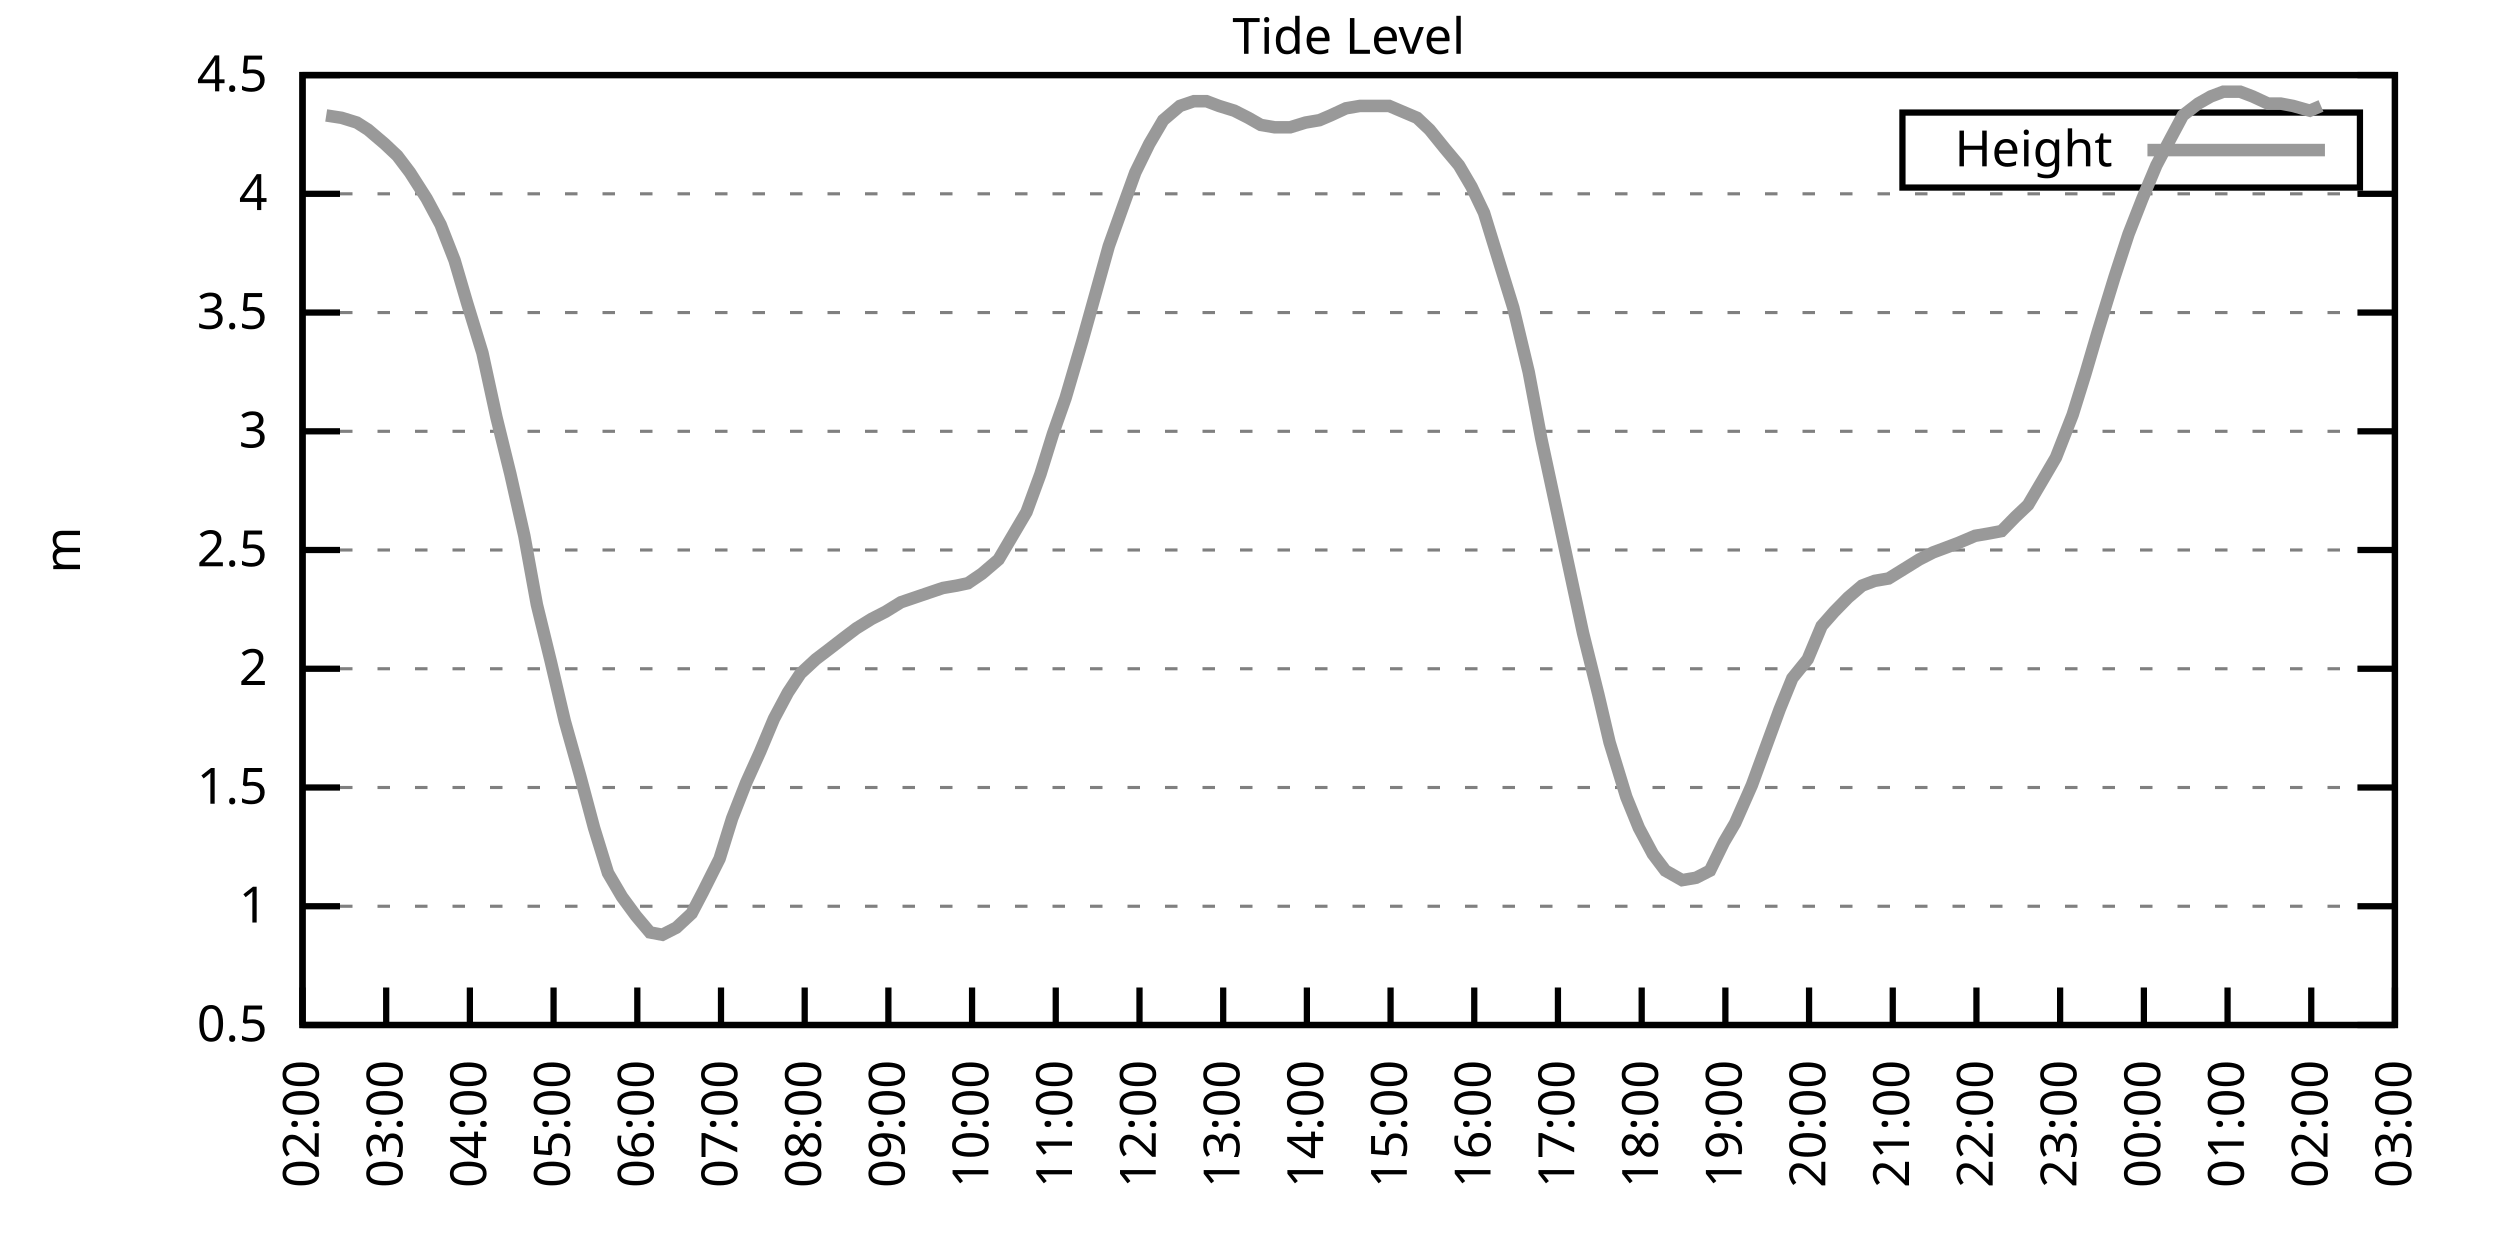
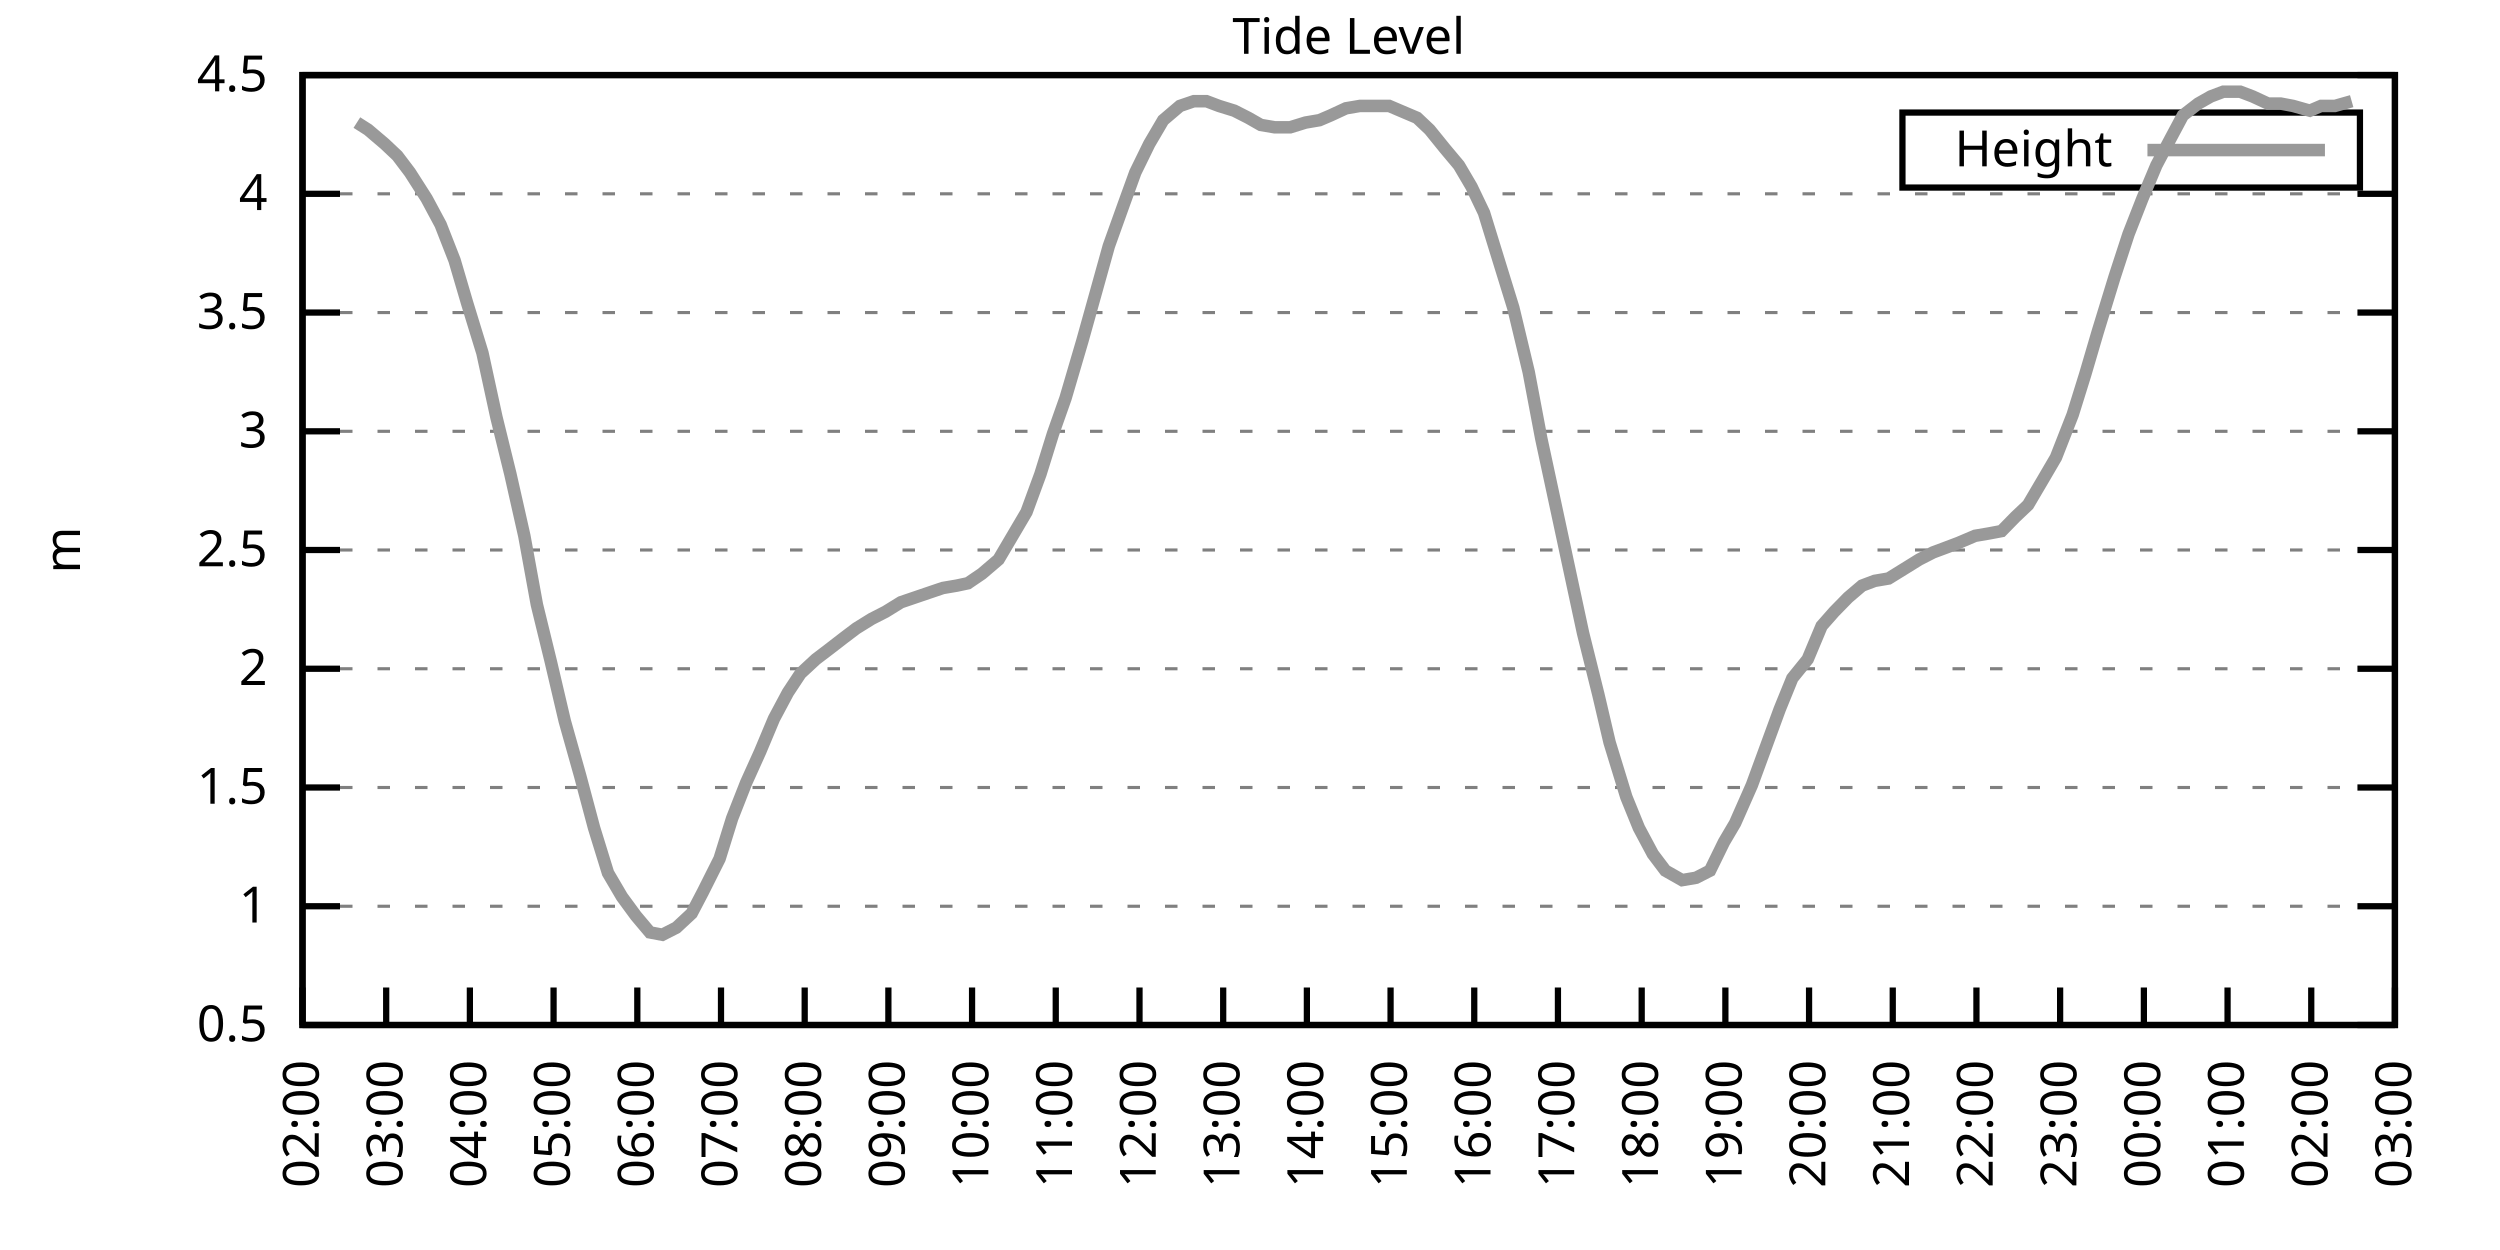
<svg xmlns="http://www.w3.org/2000/svg" xmlns:xlink="http://www.w3.org/1999/xlink" width="400" height="200" viewBox="0 0 400 200">
  <g id="gnuplot_canvas">
    <rect x="0" y="0" width="400" height="200" fill="none" />
    <defs>
      <circle id="gpDot" r="0.5" stroke-width="0.5" stroke="currentColor" />
      <path id="gpPt0" stroke-width="0.333" stroke="currentColor" d="M-1,0 h2 M0,-1 v2" />
      <path id="gpPt1" stroke-width="0.333" stroke="currentColor" d="M-1,-1 L1,1 M1,-1 L-1,1" />
      <path id="gpPt2" stroke-width="0.333" stroke="currentColor" d="M-1,0 L1,0 M0,-1 L0,1 M-1,-1 L1,1 M-1,1 L1,-1" />
      <rect id="gpPt3" stroke-width="0.333" stroke="currentColor" x="-1" y="-1" width="2" height="2" />
      <rect id="gpPt4" stroke-width="0.333" stroke="currentColor" fill="currentColor" x="-1" y="-1" width="2" height="2" />
      <circle id="gpPt5" stroke-width="0.333" stroke="currentColor" cx="0" cy="0" r="1" />
      <use xlink:href="#gpPt5" id="gpPt6" fill="currentColor" stroke="none" />
      <path id="gpPt7" stroke-width="0.333" stroke="currentColor" d="M0,-1.33 L-1.33,0.67 L1.33,0.67 z" />
      <use xlink:href="#gpPt7" id="gpPt8" fill="currentColor" stroke="none" />
      <use xlink:href="#gpPt7" id="gpPt9" stroke="currentColor" transform="rotate(180)" />
      <use xlink:href="#gpPt9" id="gpPt10" fill="currentColor" stroke="none" />
      <use xlink:href="#gpPt3" id="gpPt11" stroke="currentColor" transform="rotate(45)" />
      <use xlink:href="#gpPt11" id="gpPt12" fill="currentColor" stroke="none" />
      <path id="gpPt13" stroke-width="0.333" stroke="currentColor" d="M0,1.330 L1.265,0.411 L0.782,-1.067 L-0.782,-1.076 L-1.265,0.411 z" />
      <use xlink:href="#gpPt13" id="gpPt14" fill="currentColor" stroke="none" />
      <filter id="textbox" filterUnits="objectBoundingBox" x="0" y="0" height="1" width="1">
        <feFlood flood-color="white" flood-opacity="1" result="bgnd" />
        <feComposite in="SourceGraphic" in2="bgnd" operator="atop" />
      </filter>
      <filter id="greybox" filterUnits="objectBoundingBox" x="0" y="0" height="1" width="1">
        <feFlood flood-color="lightgrey" flood-opacity="1" result="grey" />
        <feComposite in="SourceGraphic" in2="grey" operator="atop" />
      </filter>
    </defs>
    <g fill="none" color="white" stroke="currentColor" stroke-width="1.00" stroke-linecap="butt" stroke-linejoin="miter">
</g>
    <g fill="none" color="black" stroke="currentColor" stroke-width="1.00" stroke-linecap="butt" stroke-linejoin="miter">
      <g stroke="none" shape-rendering="crispEdges">
        <polygon fill="rgb(255, 255, 255)" points="48.40,164.00 383.18,164.00 383.18,12.02 48.40,12.02 " />
      </g>
    </g>
    <g fill="none" color="black" stroke="currentColor" stroke-width="1.00" stroke-linecap="butt" stroke-linejoin="miter">
</g>
    <g fill="none" color="black" stroke="black" stroke-width="0.50" stroke-linecap="butt" stroke-linejoin="miter">
</g>
    <g fill="none" color="gray" stroke="currentColor" stroke-width="0.50" stroke-linecap="butt" stroke-linejoin="miter">
      <path stroke="gray" stroke-dasharray="2,4" class="gridline" d="M48.40,164.00 L383.19,164.00  " />
    </g>
    <g fill="none" color="gray" stroke="gray" stroke-width="1.00" stroke-linecap="butt" stroke-linejoin="miter">
</g>
    <g fill="none" color="black" stroke="currentColor" stroke-width="1.00" stroke-linecap="butt" stroke-linejoin="miter">
      <path stroke="black" d="M48.40,164.00 L54.40,164.00 M383.19,164.00 L377.19,164.00  " />
      <g transform="translate(42.80,166.60)" stroke="none" fill="black" font-family="Sans" font-size="8.00" text-anchor="end">
        <text>
          <tspan font-family="Sans"> 0.5</tspan>
        </text>
      </g>
    </g>
    <g fill="none" color="black" stroke="currentColor" stroke-width="1.00" stroke-linecap="butt" stroke-linejoin="miter">
</g>
    <g fill="none" color="black" stroke="black" stroke-width="0.50" stroke-linecap="butt" stroke-linejoin="miter">
</g>
    <g fill="none" color="gray" stroke="currentColor" stroke-width="0.50" stroke-linecap="butt" stroke-linejoin="miter">
      <path stroke="gray" stroke-dasharray="2,4" class="gridline" d="M48.40,145.00 L383.19,145.00  " />
    </g>
    <g fill="none" color="gray" stroke="gray" stroke-width="1.00" stroke-linecap="butt" stroke-linejoin="miter">
</g>
    <g fill="none" color="black" stroke="currentColor" stroke-width="1.00" stroke-linecap="butt" stroke-linejoin="miter">
      <path stroke="black" d="M48.40,145.00 L54.40,145.00 M383.19,145.00 L377.19,145.00  " />
      <g transform="translate(42.80,147.60)" stroke="none" fill="black" font-family="Sans" font-size="8.00" text-anchor="end">
        <text>
          <tspan font-family="Sans"> 1</tspan>
        </text>
      </g>
    </g>
    <g fill="none" color="black" stroke="currentColor" stroke-width="1.00" stroke-linecap="butt" stroke-linejoin="miter">
</g>
    <g fill="none" color="black" stroke="black" stroke-width="0.50" stroke-linecap="butt" stroke-linejoin="miter">
</g>
    <g fill="none" color="gray" stroke="currentColor" stroke-width="0.50" stroke-linecap="butt" stroke-linejoin="miter">
      <path stroke="gray" stroke-dasharray="2,4" class="gridline" d="M48.40,126.00 L383.19,126.00  " />
    </g>
    <g fill="none" color="gray" stroke="gray" stroke-width="1.00" stroke-linecap="butt" stroke-linejoin="miter">
</g>
    <g fill="none" color="black" stroke="currentColor" stroke-width="1.00" stroke-linecap="butt" stroke-linejoin="miter">
      <path stroke="black" d="M48.40,126.00 L54.40,126.00 M383.19,126.00 L377.19,126.00  " />
      <g transform="translate(42.80,128.60)" stroke="none" fill="black" font-family="Sans" font-size="8.00" text-anchor="end">
        <text>
          <tspan font-family="Sans"> 1.5</tspan>
        </text>
      </g>
    </g>
    <g fill="none" color="black" stroke="currentColor" stroke-width="1.00" stroke-linecap="butt" stroke-linejoin="miter">
</g>
    <g fill="none" color="black" stroke="black" stroke-width="0.50" stroke-linecap="butt" stroke-linejoin="miter">
</g>
    <g fill="none" color="gray" stroke="currentColor" stroke-width="0.50" stroke-linecap="butt" stroke-linejoin="miter">
      <path stroke="gray" stroke-dasharray="2,4" class="gridline" d="M48.40,107.00 L383.19,107.00  " />
    </g>
    <g fill="none" color="gray" stroke="gray" stroke-width="1.00" stroke-linecap="butt" stroke-linejoin="miter">
</g>
    <g fill="none" color="black" stroke="currentColor" stroke-width="1.00" stroke-linecap="butt" stroke-linejoin="miter">
      <path stroke="black" d="M48.40,107.00 L54.40,107.00 M383.19,107.00 L377.19,107.00  " />
      <g transform="translate(42.80,109.60)" stroke="none" fill="black" font-family="Sans" font-size="8.00" text-anchor="end">
        <text>
          <tspan font-family="Sans"> 2</tspan>
        </text>
      </g>
    </g>
    <g fill="none" color="black" stroke="currentColor" stroke-width="1.00" stroke-linecap="butt" stroke-linejoin="miter">
</g>
    <g fill="none" color="black" stroke="black" stroke-width="0.50" stroke-linecap="butt" stroke-linejoin="miter">
</g>
    <g fill="none" color="gray" stroke="currentColor" stroke-width="0.50" stroke-linecap="butt" stroke-linejoin="miter">
      <path stroke="gray" stroke-dasharray="2,4" class="gridline" d="M48.40,88.00 L383.19,88.00  " />
    </g>
    <g fill="none" color="gray" stroke="gray" stroke-width="1.00" stroke-linecap="butt" stroke-linejoin="miter">
</g>
    <g fill="none" color="black" stroke="currentColor" stroke-width="1.00" stroke-linecap="butt" stroke-linejoin="miter">
      <path stroke="black" d="M48.40,88.00 L54.40,88.00 M383.19,88.00 L377.19,88.00  " />
      <g transform="translate(42.80,90.60)" stroke="none" fill="black" font-family="Sans" font-size="8.00" text-anchor="end">
        <text>
          <tspan font-family="Sans"> 2.5</tspan>
        </text>
      </g>
    </g>
    <g fill="none" color="black" stroke="currentColor" stroke-width="1.00" stroke-linecap="butt" stroke-linejoin="miter">
</g>
    <g fill="none" color="black" stroke="black" stroke-width="0.50" stroke-linecap="butt" stroke-linejoin="miter">
</g>
    <g fill="none" color="gray" stroke="currentColor" stroke-width="0.50" stroke-linecap="butt" stroke-linejoin="miter">
      <path stroke="gray" stroke-dasharray="2,4" class="gridline" d="M48.40,69.01 L383.19,69.01  " />
    </g>
    <g fill="none" color="gray" stroke="gray" stroke-width="1.00" stroke-linecap="butt" stroke-linejoin="miter">
</g>
    <g fill="none" color="black" stroke="currentColor" stroke-width="1.00" stroke-linecap="butt" stroke-linejoin="miter">
      <path stroke="black" d="M48.40,69.01 L54.40,69.01 M383.19,69.01 L377.19,69.01  " />
      <g transform="translate(42.80,71.61)" stroke="none" fill="black" font-family="Sans" font-size="8.00" text-anchor="end">
        <text>
          <tspan font-family="Sans"> 3</tspan>
        </text>
      </g>
    </g>
    <g fill="none" color="black" stroke="currentColor" stroke-width="1.00" stroke-linecap="butt" stroke-linejoin="miter">
</g>
    <g fill="none" color="black" stroke="black" stroke-width="0.50" stroke-linecap="butt" stroke-linejoin="miter">
</g>
    <g fill="none" color="gray" stroke="currentColor" stroke-width="0.50" stroke-linecap="butt" stroke-linejoin="miter">
      <path stroke="gray" stroke-dasharray="2,4" class="gridline" d="M48.40,50.01 L383.19,50.01  " />
    </g>
    <g fill="none" color="gray" stroke="gray" stroke-width="1.00" stroke-linecap="butt" stroke-linejoin="miter">
</g>
    <g fill="none" color="black" stroke="currentColor" stroke-width="1.00" stroke-linecap="butt" stroke-linejoin="miter">
      <path stroke="black" d="M48.40,50.01 L54.40,50.01 M383.19,50.01 L377.19,50.01  " />
      <g transform="translate(42.80,52.61)" stroke="none" fill="black" font-family="Sans" font-size="8.00" text-anchor="end">
        <text>
          <tspan font-family="Sans"> 3.5</tspan>
        </text>
      </g>
    </g>
    <g fill="none" color="black" stroke="currentColor" stroke-width="1.00" stroke-linecap="butt" stroke-linejoin="miter">
</g>
    <g fill="none" color="black" stroke="black" stroke-width="0.50" stroke-linecap="butt" stroke-linejoin="miter">
</g>
    <g fill="none" color="gray" stroke="currentColor" stroke-width="0.50" stroke-linecap="butt" stroke-linejoin="miter">
      <path stroke="gray" stroke-dasharray="2,4" class="gridline" d="M48.40,31.01 L383.19,31.01  " />
    </g>
    <g fill="none" color="gray" stroke="gray" stroke-width="1.00" stroke-linecap="butt" stroke-linejoin="miter">
</g>
    <g fill="none" color="black" stroke="currentColor" stroke-width="1.00" stroke-linecap="butt" stroke-linejoin="miter">
      <path stroke="black" d="M48.40,31.01 L54.40,31.01 M383.19,31.01 L377.19,31.01  " />
      <g transform="translate(42.80,33.61)" stroke="none" fill="black" font-family="Sans" font-size="8.00" text-anchor="end">
        <text>
          <tspan font-family="Sans"> 4</tspan>
        </text>
      </g>
    </g>
    <g fill="none" color="black" stroke="currentColor" stroke-width="1.00" stroke-linecap="butt" stroke-linejoin="miter">
</g>
    <g fill="none" color="black" stroke="black" stroke-width="0.50" stroke-linecap="butt" stroke-linejoin="miter">
</g>
    <g fill="none" color="gray" stroke="currentColor" stroke-width="0.50" stroke-linecap="butt" stroke-linejoin="miter">
      <path stroke="gray" stroke-dasharray="2,4" class="gridline" d="M48.40,12.01 L383.19,12.01  " />
    </g>
    <g fill="none" color="gray" stroke="gray" stroke-width="1.00" stroke-linecap="butt" stroke-linejoin="miter">
</g>
    <g fill="none" color="black" stroke="currentColor" stroke-width="1.00" stroke-linecap="butt" stroke-linejoin="miter">
      <path stroke="black" d="M48.40,12.01 L54.40,12.01 M383.19,12.01 L377.19,12.01  " />
      <g transform="translate(42.80,14.61)" stroke="none" fill="black" font-family="Sans" font-size="8.00" text-anchor="end">
        <text>
          <tspan font-family="Sans"> 4.5</tspan>
        </text>
      </g>
    </g>
    <g fill="none" color="black" stroke="currentColor" stroke-width="1.00" stroke-linecap="butt" stroke-linejoin="miter">
      <path stroke="black" d="M48.40,164.00 L48.40,158.00  " />
      <g transform="translate(51.00,169.60) rotate(270.00)" stroke="none" fill="black" font-family="Sans" font-size="8.00" text-anchor="end">
        <text>
          <tspan font-family="Sans">02:00</tspan>
        </text>
      </g>
    </g>
    <g fill="none" color="black" stroke="currentColor" stroke-width="1.00" stroke-linecap="butt" stroke-linejoin="miter">
      <path stroke="black" d="M61.79,164.00 L61.79,158.00  " />
      <g transform="translate(64.39,169.60) rotate(270.00)" stroke="none" fill="black" font-family="Sans" font-size="8.00" text-anchor="end">
        <text>
          <tspan font-family="Sans">03:00</tspan>
        </text>
      </g>
    </g>
    <g fill="none" color="black" stroke="currentColor" stroke-width="1.00" stroke-linecap="butt" stroke-linejoin="miter">
      <path stroke="black" d="M75.18,164.00 L75.18,158.00  " />
      <g transform="translate(77.78,169.60) rotate(270.00)" stroke="none" fill="black" font-family="Sans" font-size="8.00" text-anchor="end">
        <text>
          <tspan font-family="Sans">04:00</tspan>
        </text>
      </g>
    </g>
    <g fill="none" color="black" stroke="currentColor" stroke-width="1.00" stroke-linecap="butt" stroke-linejoin="miter">
      <path stroke="black" d="M88.57,164.00 L88.57,158.00  " />
      <g transform="translate(91.17,169.60) rotate(270.00)" stroke="none" fill="black" font-family="Sans" font-size="8.00" text-anchor="end">
        <text>
          <tspan font-family="Sans">05:00</tspan>
        </text>
      </g>
    </g>
    <g fill="none" color="black" stroke="currentColor" stroke-width="1.00" stroke-linecap="butt" stroke-linejoin="miter">
      <path stroke="black" d="M101.97,164.00 L101.97,158.00  " />
      <g transform="translate(104.57,169.60) rotate(270.00)" stroke="none" fill="black" font-family="Sans" font-size="8.00" text-anchor="end">
        <text>
          <tspan font-family="Sans">06:00</tspan>
        </text>
      </g>
    </g>
    <g fill="none" color="black" stroke="currentColor" stroke-width="1.00" stroke-linecap="butt" stroke-linejoin="miter">
      <path stroke="black" d="M115.36,164.00 L115.36,158.00  " />
      <g transform="translate(117.96,169.60) rotate(270.00)" stroke="none" fill="black" font-family="Sans" font-size="8.00" text-anchor="end">
        <text>
          <tspan font-family="Sans">07:00</tspan>
        </text>
      </g>
    </g>
    <g fill="none" color="black" stroke="currentColor" stroke-width="1.00" stroke-linecap="butt" stroke-linejoin="miter">
      <path stroke="black" d="M128.75,164.00 L128.75,158.00  " />
      <g transform="translate(131.35,169.60) rotate(270.00)" stroke="none" fill="black" font-family="Sans" font-size="8.00" text-anchor="end">
        <text>
          <tspan font-family="Sans">08:00</tspan>
        </text>
      </g>
    </g>
    <g fill="none" color="black" stroke="currentColor" stroke-width="1.00" stroke-linecap="butt" stroke-linejoin="miter">
      <path stroke="black" d="M142.14,164.00 L142.14,158.00  " />
      <g transform="translate(144.74,169.60) rotate(270.00)" stroke="none" fill="black" font-family="Sans" font-size="8.00" text-anchor="end">
        <text>
          <tspan font-family="Sans">09:00</tspan>
        </text>
      </g>
    </g>
    <g fill="none" color="black" stroke="currentColor" stroke-width="1.00" stroke-linecap="butt" stroke-linejoin="miter">
      <path stroke="black" d="M155.53,164.00 L155.53,158.00  " />
      <g transform="translate(158.13,169.60) rotate(270.00)" stroke="none" fill="black" font-family="Sans" font-size="8.00" text-anchor="end">
        <text>
          <tspan font-family="Sans">10:00</tspan>
        </text>
      </g>
    </g>
    <g fill="none" color="black" stroke="currentColor" stroke-width="1.00" stroke-linecap="butt" stroke-linejoin="miter">
      <path stroke="black" d="M168.92,164.00 L168.92,158.00  " />
      <g transform="translate(171.52,169.60) rotate(270.00)" stroke="none" fill="black" font-family="Sans" font-size="8.00" text-anchor="end">
        <text>
          <tspan font-family="Sans">11:00</tspan>
        </text>
      </g>
    </g>
    <g fill="none" color="black" stroke="currentColor" stroke-width="1.00" stroke-linecap="butt" stroke-linejoin="miter">
      <path stroke="black" d="M182.32,164.00 L182.32,158.00  " />
      <g transform="translate(184.92,169.60) rotate(270.00)" stroke="none" fill="black" font-family="Sans" font-size="8.00" text-anchor="end">
        <text>
          <tspan font-family="Sans">12:00</tspan>
        </text>
      </g>
    </g>
    <g fill="none" color="black" stroke="currentColor" stroke-width="1.00" stroke-linecap="butt" stroke-linejoin="miter">
      <path stroke="black" d="M195.71,164.00 L195.71,158.00  " />
      <g transform="translate(198.31,169.60) rotate(270.00)" stroke="none" fill="black" font-family="Sans" font-size="8.00" text-anchor="end">
        <text>
          <tspan font-family="Sans">13:00</tspan>
        </text>
      </g>
    </g>
    <g fill="none" color="black" stroke="currentColor" stroke-width="1.00" stroke-linecap="butt" stroke-linejoin="miter">
      <path stroke="black" d="M209.10,164.00 L209.10,158.00  " />
      <g transform="translate(211.70,169.60) rotate(270.00)" stroke="none" fill="black" font-family="Sans" font-size="8.00" text-anchor="end">
        <text>
          <tspan font-family="Sans">14:00</tspan>
        </text>
      </g>
    </g>
    <g fill="none" color="black" stroke="currentColor" stroke-width="1.00" stroke-linecap="butt" stroke-linejoin="miter">
      <path stroke="black" d="M222.49,164.00 L222.49,158.00  " />
      <g transform="translate(225.09,169.60) rotate(270.00)" stroke="none" fill="black" font-family="Sans" font-size="8.00" text-anchor="end">
        <text>
          <tspan font-family="Sans">15:00</tspan>
        </text>
      </g>
    </g>
    <g fill="none" color="black" stroke="currentColor" stroke-width="1.00" stroke-linecap="butt" stroke-linejoin="miter">
      <path stroke="black" d="M235.88,164.00 L235.88,158.00  " />
      <g transform="translate(238.48,169.60) rotate(270.00)" stroke="none" fill="black" font-family="Sans" font-size="8.00" text-anchor="end">
        <text>
          <tspan font-family="Sans">16:00</tspan>
        </text>
      </g>
    </g>
    <g fill="none" color="black" stroke="currentColor" stroke-width="1.00" stroke-linecap="butt" stroke-linejoin="miter">
      <path stroke="black" d="M249.27,164.00 L249.27,158.00  " />
      <g transform="translate(251.87,169.60) rotate(270.00)" stroke="none" fill="black" font-family="Sans" font-size="8.00" text-anchor="end">
        <text>
          <tspan font-family="Sans">17:00</tspan>
        </text>
      </g>
    </g>
    <g fill="none" color="black" stroke="currentColor" stroke-width="1.00" stroke-linecap="butt" stroke-linejoin="miter">
      <path stroke="black" d="M262.67,164.00 L262.67,158.00  " />
      <g transform="translate(265.27,169.60) rotate(270.00)" stroke="none" fill="black" font-family="Sans" font-size="8.00" text-anchor="end">
        <text>
          <tspan font-family="Sans">18:00</tspan>
        </text>
      </g>
    </g>
    <g fill="none" color="black" stroke="currentColor" stroke-width="1.00" stroke-linecap="butt" stroke-linejoin="miter">
      <path stroke="black" d="M276.06,164.00 L276.06,158.00  " />
      <g transform="translate(278.66,169.60) rotate(270.00)" stroke="none" fill="black" font-family="Sans" font-size="8.00" text-anchor="end">
        <text>
          <tspan font-family="Sans">19:00</tspan>
        </text>
      </g>
    </g>
    <g fill="none" color="black" stroke="currentColor" stroke-width="1.00" stroke-linecap="butt" stroke-linejoin="miter">
      <path stroke="black" d="M289.45,164.00 L289.45,158.00  " />
      <g transform="translate(292.05,169.60) rotate(270.00)" stroke="none" fill="black" font-family="Sans" font-size="8.00" text-anchor="end">
        <text>
          <tspan font-family="Sans">20:00</tspan>
        </text>
      </g>
    </g>
    <g fill="none" color="black" stroke="currentColor" stroke-width="1.00" stroke-linecap="butt" stroke-linejoin="miter">
      <path stroke="black" d="M302.84,164.00 L302.84,158.00  " />
      <g transform="translate(305.44,169.60) rotate(270.00)" stroke="none" fill="black" font-family="Sans" font-size="8.00" text-anchor="end">
        <text>
          <tspan font-family="Sans">21:00</tspan>
        </text>
      </g>
    </g>
    <g fill="none" color="black" stroke="currentColor" stroke-width="1.00" stroke-linecap="butt" stroke-linejoin="miter">
      <path stroke="black" d="M316.23,164.00 L316.23,158.00  " />
      <g transform="translate(318.83,169.60) rotate(270.00)" stroke="none" fill="black" font-family="Sans" font-size="8.00" text-anchor="end">
        <text>
          <tspan font-family="Sans">22:00</tspan>
        </text>
      </g>
    </g>
    <g fill="none" color="black" stroke="currentColor" stroke-width="1.00" stroke-linecap="butt" stroke-linejoin="miter">
      <path stroke="black" d="M329.62,164.00 L329.62,158.00  " />
      <g transform="translate(332.22,169.60) rotate(270.00)" stroke="none" fill="black" font-family="Sans" font-size="8.00" text-anchor="end">
        <text>
          <tspan font-family="Sans">23:00</tspan>
        </text>
      </g>
    </g>
    <g fill="none" color="black" stroke="currentColor" stroke-width="1.00" stroke-linecap="butt" stroke-linejoin="miter">
      <path stroke="black" d="M343.02,164.00 L343.02,158.00  " />
      <g transform="translate(345.62,169.60) rotate(270.00)" stroke="none" fill="black" font-family="Sans" font-size="8.00" text-anchor="end">
        <text>
          <tspan font-family="Sans">00:00</tspan>
        </text>
      </g>
    </g>
    <g fill="none" color="black" stroke="currentColor" stroke-width="1.00" stroke-linecap="butt" stroke-linejoin="miter">
      <path stroke="black" d="M356.41,164.00 L356.41,158.00  " />
      <g transform="translate(359.01,169.60) rotate(270.00)" stroke="none" fill="black" font-family="Sans" font-size="8.00" text-anchor="end">
        <text>
          <tspan font-family="Sans">01:00</tspan>
        </text>
      </g>
    </g>
    <g fill="none" color="black" stroke="currentColor" stroke-width="1.00" stroke-linecap="butt" stroke-linejoin="miter">
      <path stroke="black" d="M369.80,164.00 L369.80,158.00  " />
      <g transform="translate(372.40,169.60) rotate(270.00)" stroke="none" fill="black" font-family="Sans" font-size="8.00" text-anchor="end">
        <text>
          <tspan font-family="Sans">02:00</tspan>
        </text>
      </g>
    </g>
    <g fill="none" color="black" stroke="currentColor" stroke-width="1.00" stroke-linecap="butt" stroke-linejoin="miter">
      <path stroke="black" d="M383.19,164.00 L383.19,158.00  " />
      <g transform="translate(385.79,169.60) rotate(270.00)" stroke="none" fill="black" font-family="Sans" font-size="8.00" text-anchor="end">
        <text>
          <tspan font-family="Sans">03:00</tspan>
        </text>
      </g>
    </g>
    <g fill="none" color="black" stroke="currentColor" stroke-width="1.00" stroke-linecap="butt" stroke-linejoin="miter">
</g>
    <g fill="none" color="black" stroke="currentColor" stroke-width="1.00" stroke-linecap="butt" stroke-linejoin="miter">
      <path stroke="black" d="M48.40,12.01 L48.40,164.00 L383.19,164.00 L383.19,12.01 L48.40,12.01 Z  " />
    </g>
    <g fill="none" color="black" stroke="currentColor" stroke-width="1.00" stroke-linecap="butt" stroke-linejoin="miter">
</g>
    <g fill="none" color="black" stroke="currentColor" stroke-width="1.00" stroke-linecap="butt" stroke-linejoin="miter">
      <path stroke="black" d="M304.39,30.01 L304.39,18.01 L377.59,18.01 L377.59,30.01 L304.39,30.01 Z  " />
    </g>
    <g id="Tide_level_plot_1">
      <g fill="none" color="white" stroke="black" stroke-width="2.00" stroke-linecap="butt" stroke-linejoin="miter">
</g>
      <g fill="none" color="black" stroke="currentColor" stroke-width="2.00" stroke-linecap="butt" stroke-linejoin="miter">
        <g transform="translate(337.99,26.61)" stroke="none" fill="black" font-family="Sans" font-size="8.00" text-anchor="end">
          <text>
            <tspan font-family="Sans">Height</tspan>
          </text>
        </g>
      </g>
      <g fill="none" color="black" stroke="currentColor" stroke-width="2.00" stroke-linecap="butt" stroke-linejoin="miter">
-         <path stroke="rgb(153, 153, 153)" d="M343.59,24.01 L371.99,24.01 M52.19,18.47 L54.65,18.85 L57.10,19.61 L58.89,20.75 L61.57,23.03 L63.58,24.93   L65.59,27.59 L68.26,31.77 L70.50,35.95 L72.73,41.65 L74.74,48.49 L77.19,56.47 L79.42,66.73 L81.66,75.85   L83.89,85.73 L85.90,96.74 L88.13,105.86 L90.36,115.36 L92.82,124.10 L95.05,132.46 L97.28,139.68 L99.51,143.48   L101.74,146.52 L103.98,149.18 L105.98,149.56 L108.22,148.42 L110.67,146.14 L112.46,142.72 L115.13,137.40 L117.14,130.94   L119.38,125.24 L121.61,120.30 L123.84,114.98 L126.07,110.80 L128.08,107.76 L130.54,105.48 L132.54,103.96 L135.00,102.06   L137.01,100.54 L139.46,99.02 L141.69,97.88 L144.15,96.36 L146.38,95.60 L148.61,94.84 L150.85,94.08 L153.08,93.70   L154.86,93.32 L157.10,91.80 L159.77,89.52 L161.78,86.11 L164.24,81.93 L166.47,75.85 L168.48,69.39 L170.49,63.69   L173.17,54.57 L175.40,46.59 L177.41,39.37 L179.86,32.53 L181.65,27.59 L183.88,23.03 L186.11,19.23 L188.79,16.95   L191.02,16.19 L193.03,16.19 L195.04,16.95 L197.49,17.71 L199.73,18.85 L201.73,19.99 L203.97,20.37 L206.42,20.37   L208.88,19.61 L211.11,19.23 L212.89,18.47 L215.35,17.33 L217.58,16.95 L220.04,16.95 L222.27,16.95 L224.05,17.71   L226.73,18.85 L228.74,20.75 L231.20,23.79 L233.43,26.45 L235.44,29.87 L237.44,34.05 L239.90,42.03 L242.13,49.25   L244.59,59.51 L246.60,70.15 L249.05,81.55 L250.84,89.90 L253.29,101.30 L255.75,111.18 L257.53,118.78 L260.21,127.52   L262.22,132.46 L264.45,136.64 L266.46,139.30 L269.14,140.82 L271.37,140.44 L273.60,139.30 L275.83,134.74 L277.62,131.70   L280.30,125.62 L282.53,119.54 L284.76,113.46 L286.77,108.52 L289.23,105.48 L291.46,100.16 L293.47,97.88 L295.70,95.60   L297.93,93.70 L299.94,92.94 L302.17,92.56 L304.63,91.04 L307.08,89.52 L309.31,88.38 L311.32,87.63 L313.33,86.87   L316.01,85.73 L318.24,85.35 L320.25,84.97 L322.48,82.69 L324.49,80.79 L326.95,76.61 L328.95,73.19 L331.63,66.35   L333.64,59.89 L335.65,53.05 L338.33,44.31 L340.56,37.47 L342.79,31.77 L345.02,26.45 L347.03,22.65 L349.26,18.47   L351.72,16.57 L353.73,15.43 L355.74,14.67 L358.42,14.67 L360.42,15.43 L362.88,16.57 L364.89,16.57 L366.90,16.95   L369.58,17.71 L371.36,16.95  " />
+         <path stroke="rgb(153, 153, 153)" d="M343.59,24.01 L371.99,24.01 M57.10,19.61 L58.89,20.75 L61.57,23.03 L63.58,24.93 L65.59,27.59 L68.26,31.77   L70.50,35.95 L72.73,41.65 L74.74,48.49 L77.19,56.47 L79.42,66.73 L81.66,75.85 L83.89,85.73 L85.90,96.74   L88.13,105.86 L90.36,115.36 L92.82,124.10 L95.05,132.46 L97.28,139.68 L99.51,143.48 L101.74,146.52 L103.98,149.18   L105.98,149.56 L108.22,148.42 L110.67,146.14 L112.46,142.72 L115.13,137.40 L117.14,130.94 L119.38,125.24 L121.61,120.30   L123.84,114.98 L126.07,110.80 L128.08,107.76 L130.54,105.48 L132.54,103.96 L135.00,102.06 L137.01,100.54 L139.46,99.02   L141.69,97.88 L144.15,96.36 L146.38,95.60 L148.61,94.84 L150.85,94.08 L153.08,93.70 L154.86,93.32 L157.10,91.80   L159.77,89.52 L161.78,86.11 L164.24,81.93 L166.47,75.85 L168.48,69.39 L170.49,63.69 L173.17,54.57 L175.40,46.59   L177.41,39.37 L179.86,32.53 L181.65,27.59 L183.88,23.03 L186.11,19.23 L188.79,16.95 L191.02,16.19 L193.03,16.19   L195.04,16.95 L197.49,17.71 L199.73,18.85 L201.73,19.99 L203.97,20.37 L206.42,20.37 L208.88,19.61 L211.11,19.23   L212.89,18.47 L215.35,17.33 L217.58,16.95 L220.04,16.95 L222.27,16.95 L224.05,17.71 L226.73,18.85 L228.74,20.75   L231.20,23.79 L233.43,26.45 L235.44,29.87 L237.44,34.05 L239.90,42.03 L242.13,49.25 L244.59,59.51 L246.60,70.15   L249.05,81.55 L250.84,89.90 L253.29,101.30 L255.75,111.18 L257.53,118.78 L260.21,127.52 L262.22,132.46 L264.45,136.64   L266.46,139.30 L269.14,140.82 L271.37,140.44 L273.60,139.30 L275.83,134.74 L277.62,131.70 L280.30,125.62 L282.53,119.54   L284.76,113.46 L286.77,108.52 L289.23,105.48 L291.46,100.16 L293.47,97.88 L295.70,95.60 L297.93,93.70 L299.94,92.94   L302.17,92.56 L304.63,91.04 L307.08,89.52 L309.31,88.38 L311.32,87.63 L313.33,86.87 L316.01,85.73 L318.24,85.35   L320.25,84.97 L322.48,82.69 L324.49,80.79 L326.95,76.61 L328.95,73.19 L331.63,66.35 L333.64,59.89 L335.65,53.05   L338.33,44.31 L340.56,37.47 L342.79,31.77 L345.02,26.45 L347.03,22.65 L349.26,18.47 L351.72,16.57 L353.73,15.43   L355.74,14.67 L358.42,14.67 L360.42,15.43 L362.88,16.57 L364.89,16.57 L366.90,16.95 L369.58,17.71 L371.36,16.95   L373.59,16.95 L376.27,16.19  " />
      </g>
    </g>
    <g fill="none" color="black" stroke="currentColor" stroke-width="2.00" stroke-linecap="butt" stroke-linejoin="miter">
</g>
    <g fill="none" color="black" stroke="black" stroke-width="1.00" stroke-linecap="butt" stroke-linejoin="miter">
</g>
    <g fill="none" color="black" stroke="currentColor" stroke-width="1.00" stroke-linecap="butt" stroke-linejoin="miter">
      <path stroke="black" d="M48.40,12.01 L48.40,164.00 L383.19,164.00 L383.19,12.01 L48.40,12.01 Z  " />
      <g transform="translate(12.80,88.01) rotate(270.00)" stroke="none" fill="black" font-family="Sans" font-size="8.00" text-anchor="middle">
        <text>
          <tspan font-family="Sans">m</tspan>
        </text>
      </g>
    </g>
    <g fill="none" color="black" stroke="currentColor" stroke-width="1.00" stroke-linecap="butt" stroke-linejoin="miter">
</g>
    <g fill="none" color="black" stroke="currentColor" stroke-width="1.00" stroke-linecap="butt" stroke-linejoin="miter">
      <g transform="translate(215.79,8.61)" stroke="none" fill="black" font-family="Sans" font-size="8.00" text-anchor="middle">
        <text>
          <tspan font-family="Sans">Tide Level</tspan>
        </text>
      </g>
    </g>
    <g fill="none" color="black" stroke="currentColor" stroke-width="1.00" stroke-linecap="butt" stroke-linejoin="miter">
</g>
  </g>
</svg>
